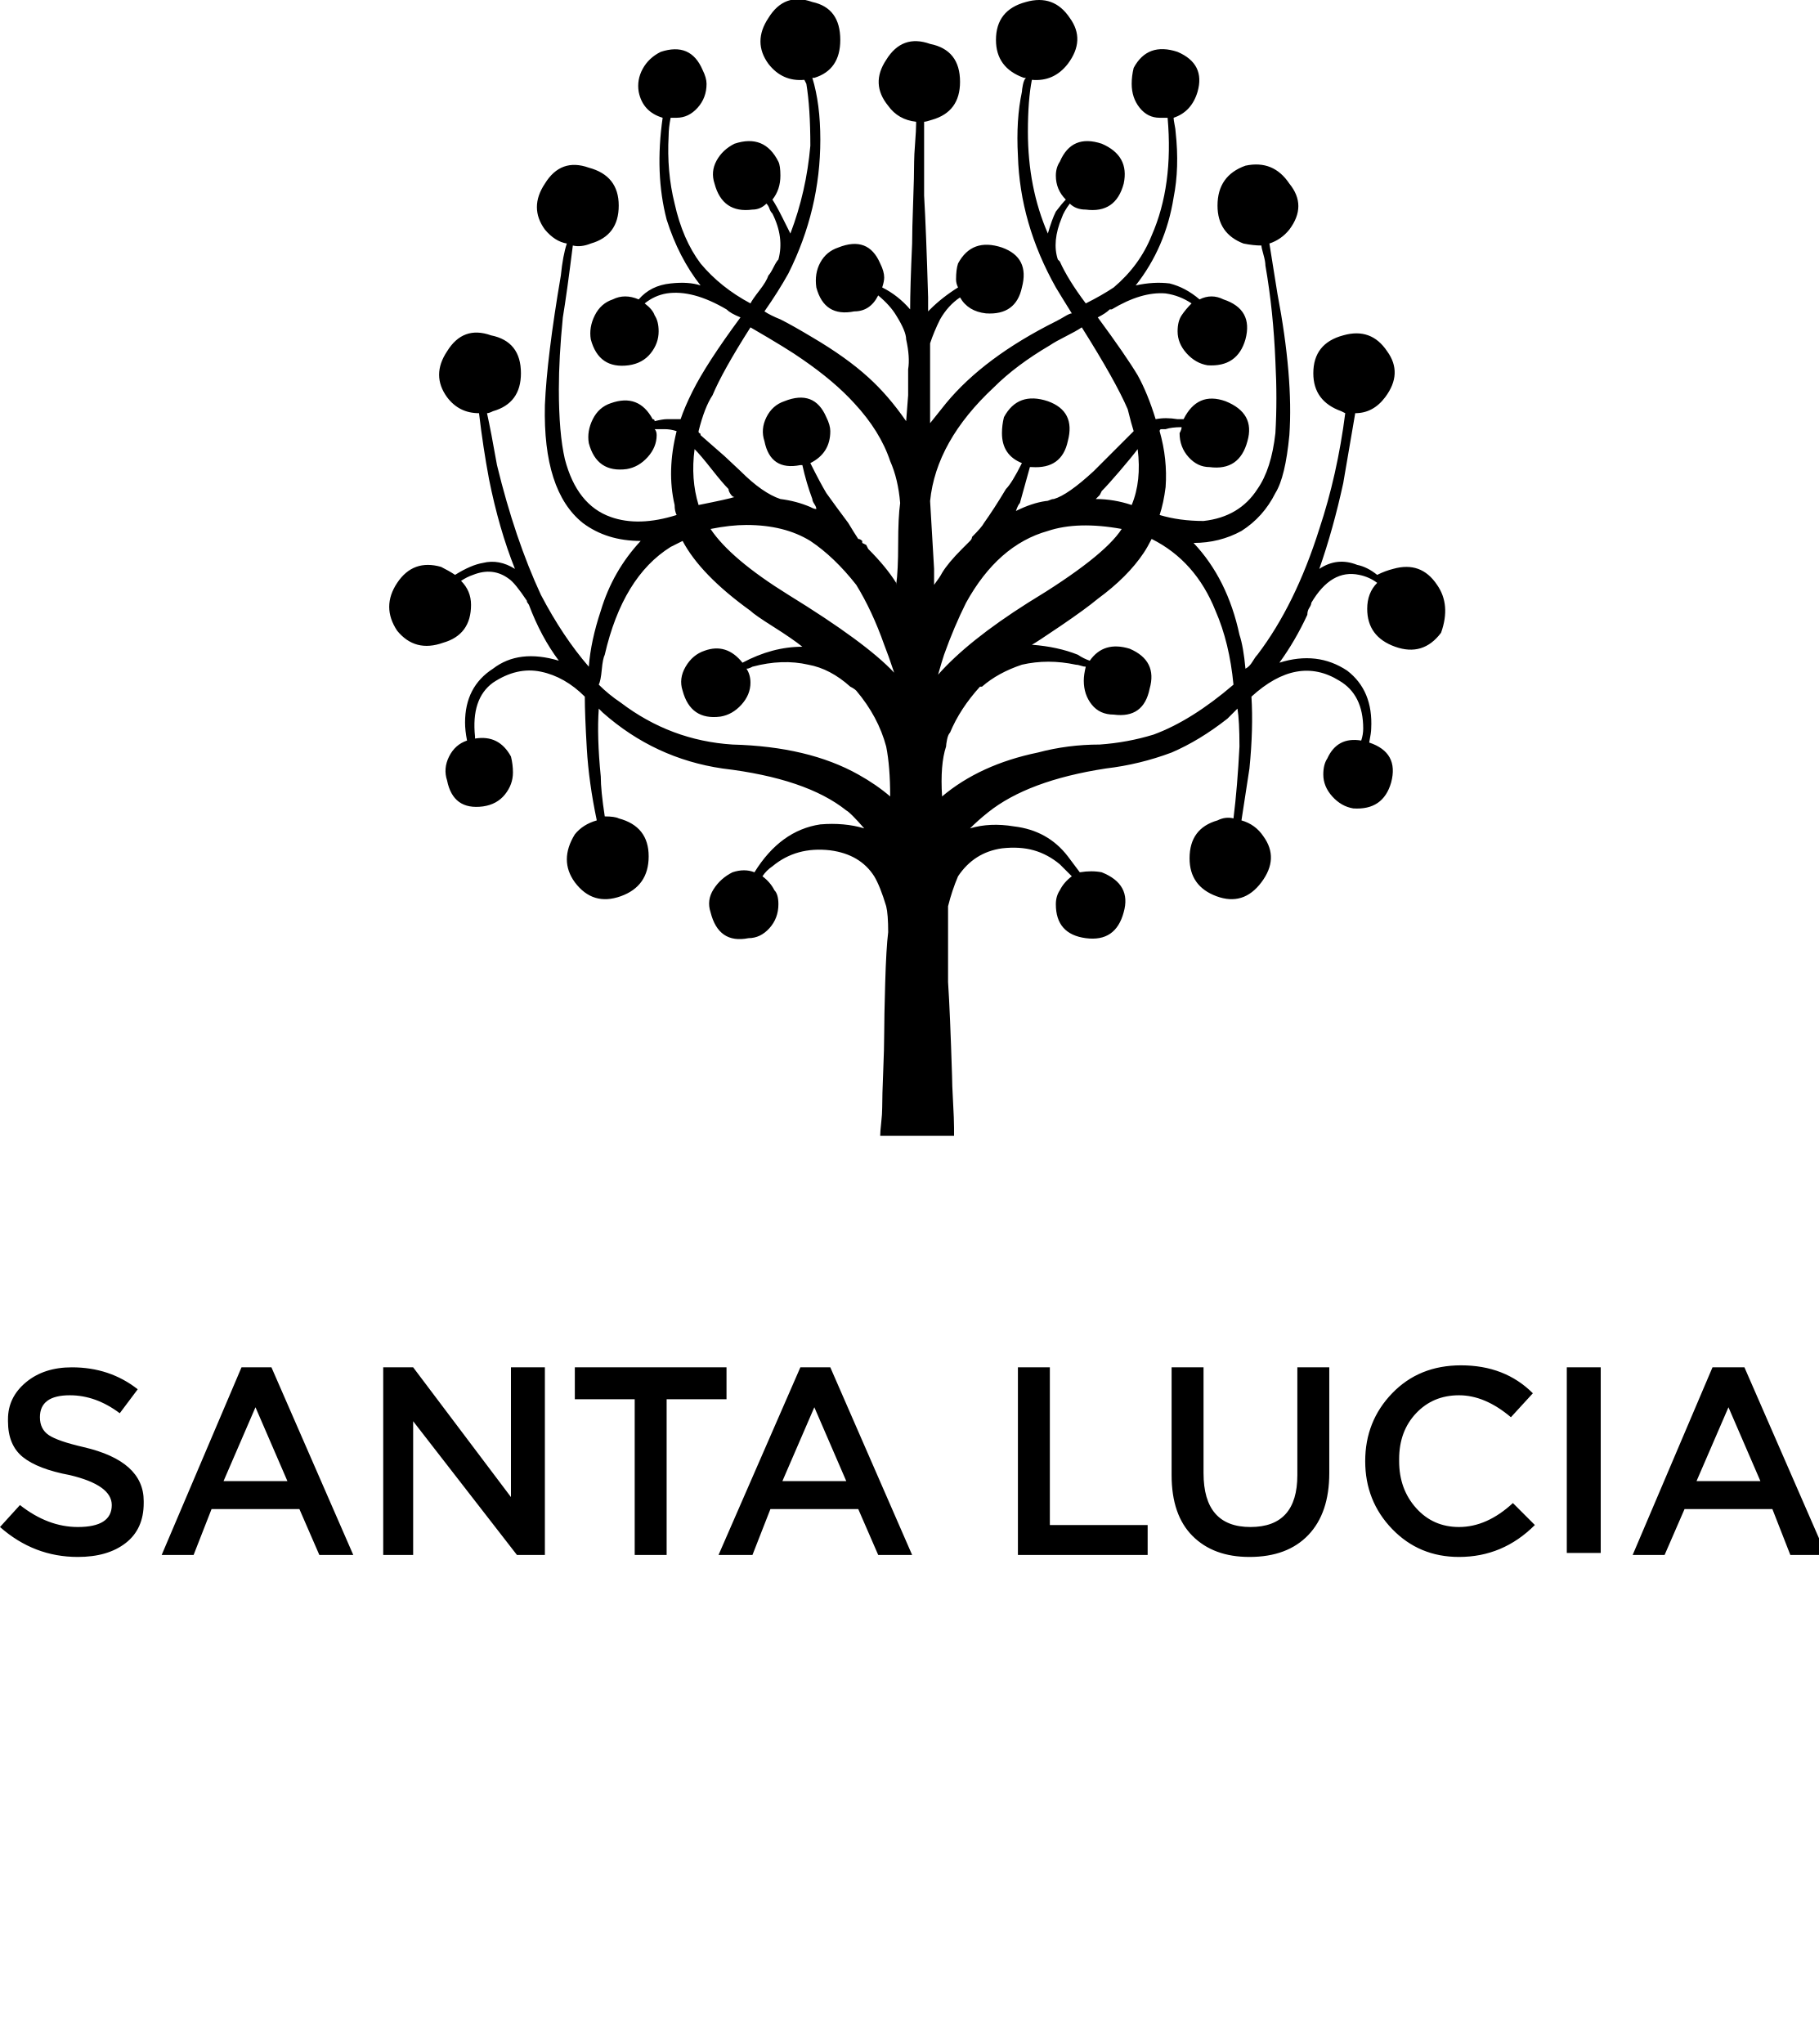
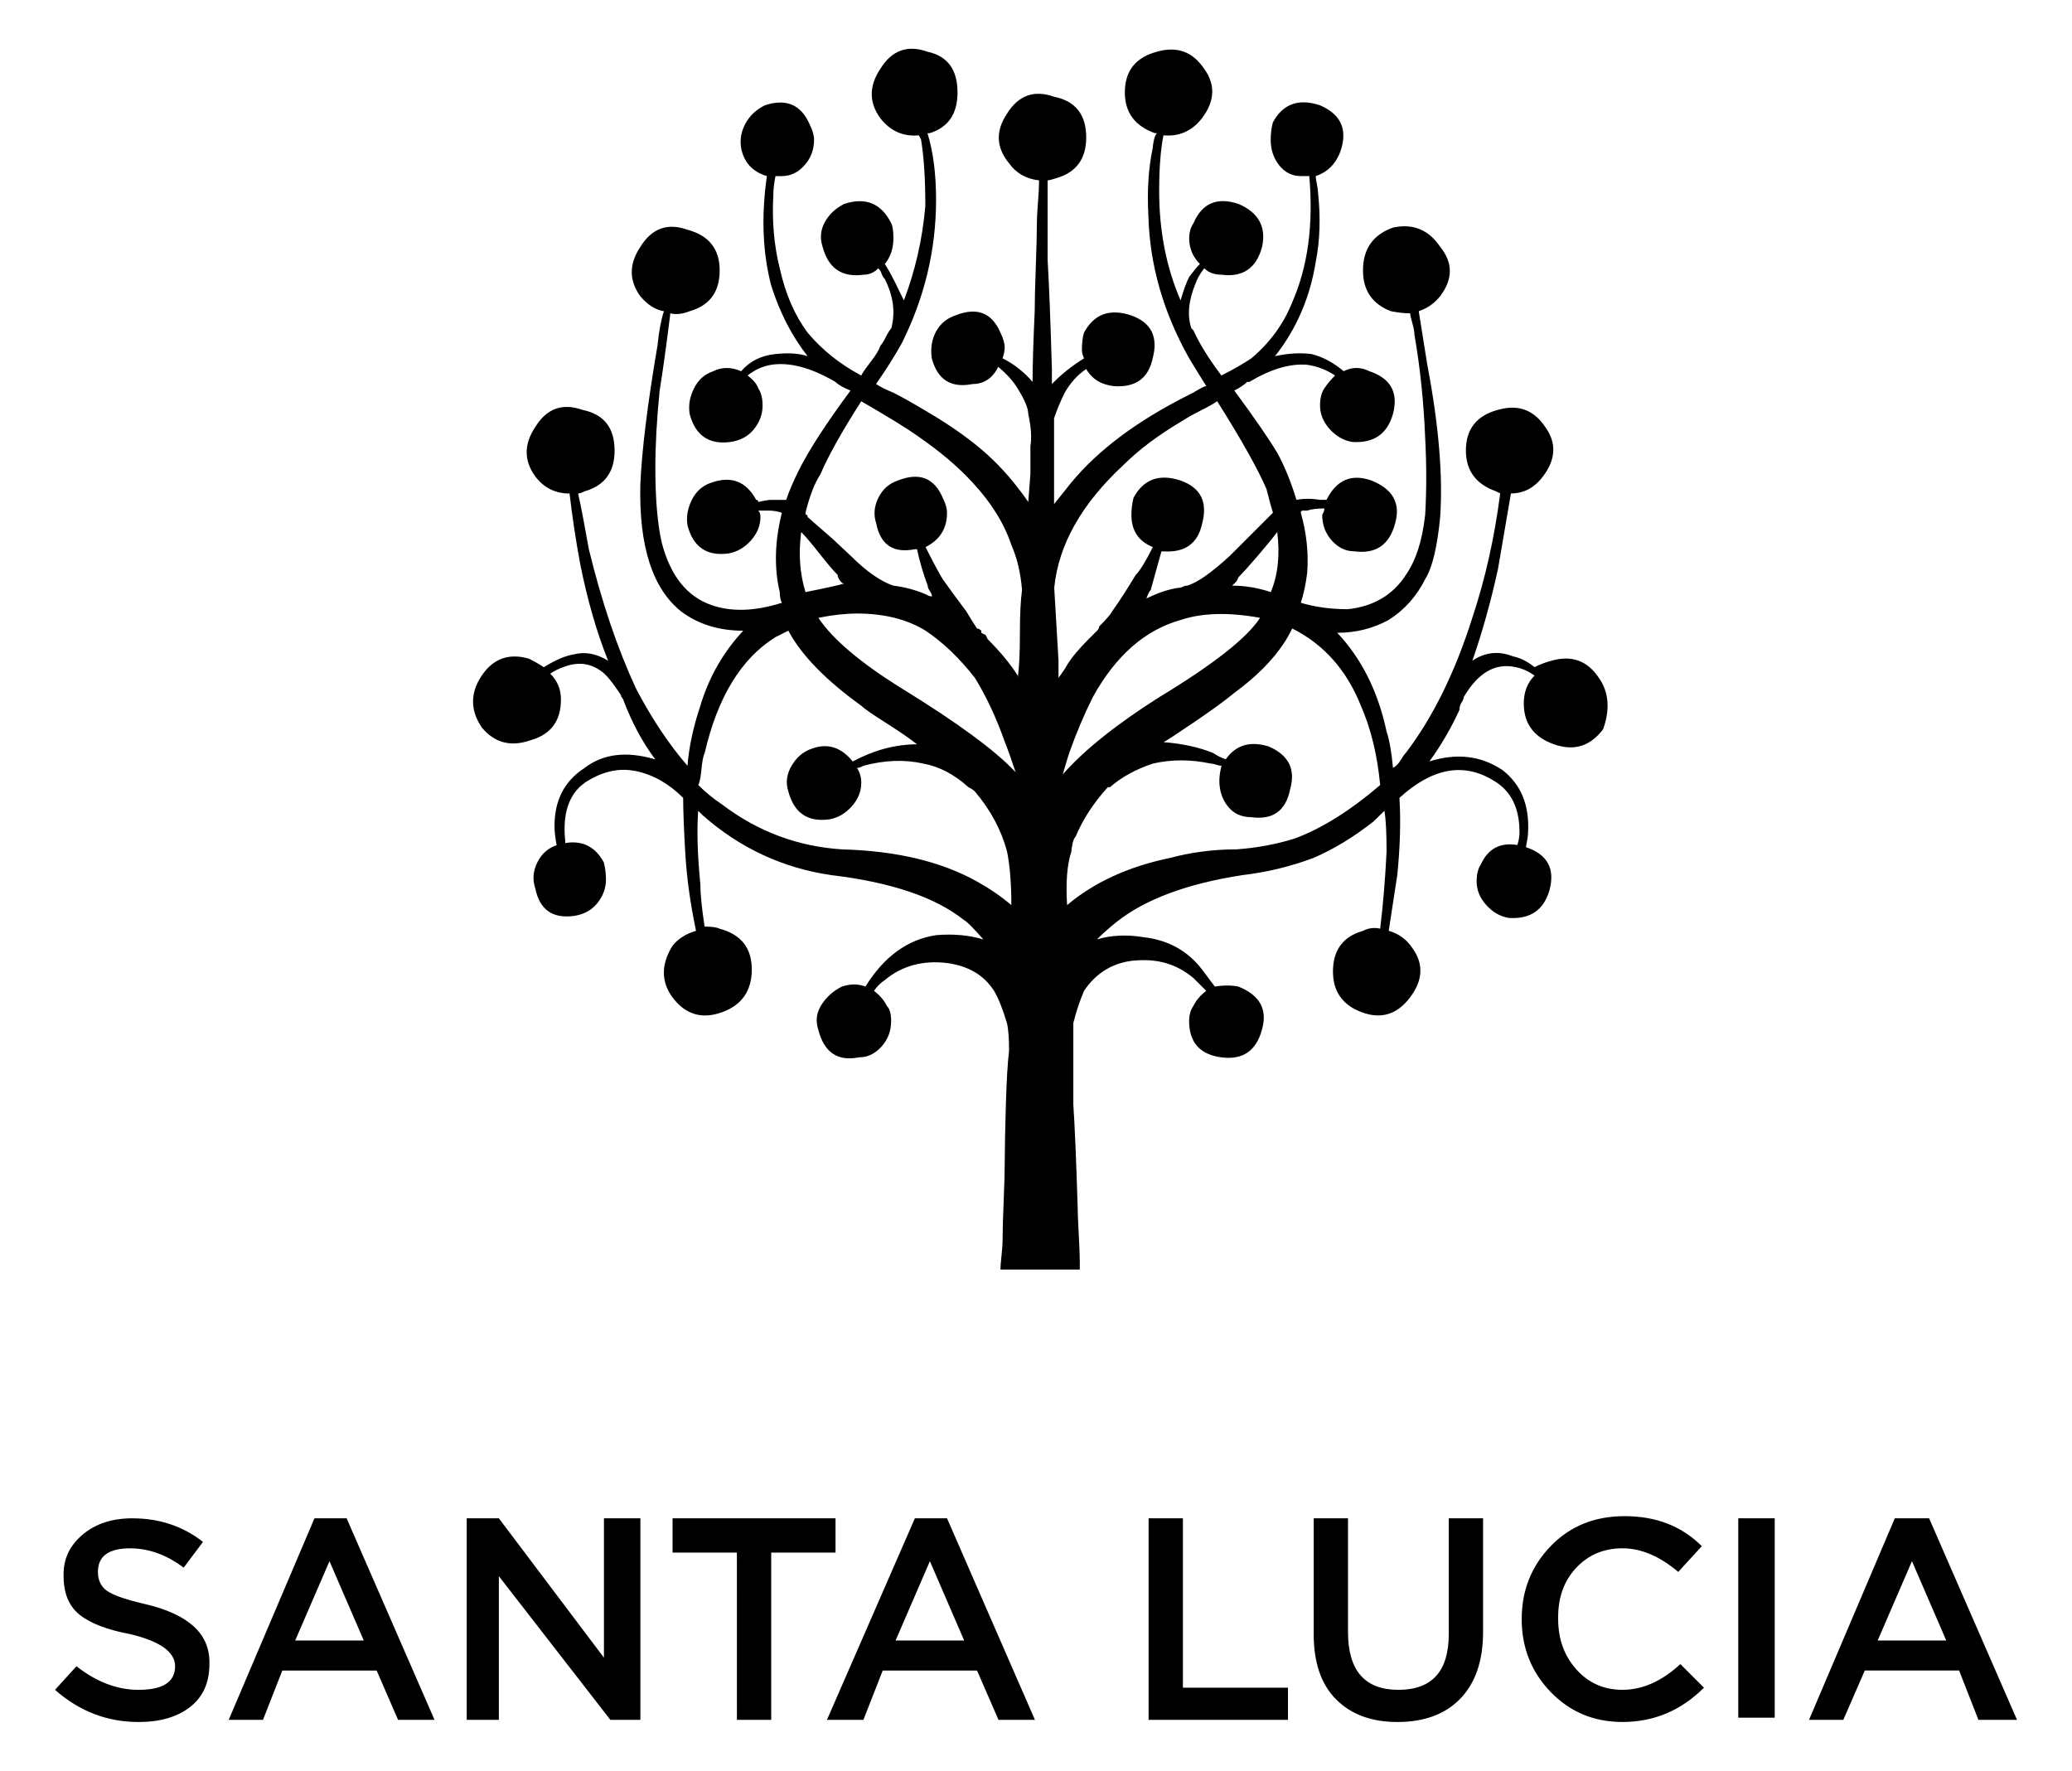
- <svg xmlns="http://www.w3.org/2000/svg" version="1.1" width="911" height="1024" viewBox="0 0 911 1024">
-   <g id="icomoon-ignore">
- </g>
-   <path d="M720 293q-8-12-22-8-4 1-8 3-5-4-10-5-10-4-19 2 7-20 12-43 4-23 6-35 9 0 15-8 9-12 1-23-8-12-22-8-15 4-15 19 0 14 14 19l2 1q-4 31-13 58-12 38-31 63-1 1-2.5 3.5t-3.5 3.5q-1-11-3-17-6-28-23-46 13 0 24-6 11-7 17-19 5-8 7-29 2-29-6-71-1-6-4-25 6-2 10-7 9-12 0-23-8-12-22-9-14 5-14 20 0 14 13 19 5 1 9 1 0 1 1 4.5t1 5.5q4 23 5 48 1 19 0 36-2 18-9 28-9 14-27 16-12 0-22-3 2-6 3-14 1-14-3-28 0-1 1-1h2q3-1 8-1 0 1-0.5 2l-0.5 1q0 7 4.5 12t10.5 5q15 2 19-13 4-14-11-20-14-5-21 9h-3q-6-1-11 0-4-13-9-22-6-10-20-29 4-2 6-4h1q15-9 27-8 7 1 13 5-3 3-5 6t-2 8q0 6 4.5 11t10.5 6q15 1 19-13 4-15-11-20-6-3-12 0-7-6-15-8-8-1-17 1 15-19 19-44 3-15 1-33 0-1-0.5-3.5t-0.5-3.5q9-3 12-13 4-14-10-20-15-5-22 8-1 4-1 8 0 7 4 12t10 5h4q3 34-8 59-6 15-19 26-6 4-14 8-9-12-13-21l-1-1q-3-9 2-21 1-3 4-7 3 3 8 3 15 2 19-13 3-14-11-20-15-5-21 9-2 3-2 7 0 7 5 12-2 2-5 6-2 4-4 11-10-23-10-51 0-16 2-26 11 1 18-8 9-12 1-23-8-12-22-8-15 4-15 19 0 14 14 19h1q-1 1-1.5 3.5t-0.5 3.5q-3 14-2 32 1 34 19 66 3 5 8 13-1 0-3.5 1.5t-4.5 2.5q-36 18-55 41l-8 10v-40q2-6 5-12 4-7 10-11 4 7 13 8 15 1 18-13 4-15-10-20-15-5-22 8-1 3-1 8 0 2 1 4-8 5-14 11l-1 1v-7q-1-34-2-51v-37q1 0 4-1 14-4 14-19 0-16-15-19-14-5-22 8-8 12 1 23 5 7 14 8v1q0 3-0.5 9.5t-0.5 9.5q0 7-0.5 20.5t-0.5 20.5q-1 22-1 33-6-7-14-11 1-3 1-5 0-3-2-7-6-14-21-8-6 2-9 7.5t-2 12.5q4 15 19 12 8 0 12-8 6 5 9 10 5 8 5 12 2 9 1 15v13t-1 13q-9-13-19-22-11-10-28-20-10-6-16-9-5-2-8-4 7-10 12-19 16-32 16-67 0-18-4-31h1q13-4 13-19 0-16-14-19-14-5-22 8-8 12 0 23 7 9 18 8l1 2q2 12 2 31-2 23-10 44l-4-8q-3-6-5-9 4-5 4-12 0-5-1-7-7-14-22-9-6 3-9 8.5t-1 11.5q4 15 19 13 4 0 7-3 1 1 1.5 2.5t1.5 2.5q6 12 3 23-1 1-2.5 4t-2.5 4q-1 3-4.5 7.5t-4.5 6.5q-15-8-25-20-9-12-13-30-4-16-3-34 0-4 1-9h3q6 0 10.5-5t4.5-12q0-3-2-7-6-14-21-9-6 3-9 8.5t-2 11.5q2 10 12 13-4 28 2 51 6 19 17 33-6-2-15-1-10 1-16 8-7-3-13 0-6 2-9 8t-2 12q4 15 19 13 7-1 11-6t4-11q0-5-2-8-1-3-5-6 5-4 11-5 13-2 30 8 2 2 7 4-17 23-24 37-4 8-6 14h-7q-2 0-6 1 0-1-1-1-7-13-21-8-6 2-9 8t-2 12q4 15 19 13 6-1 10.5-6t4.5-11q0-2-1-3h5q3 0 6 1-5 20-1 37 0 3 1 5-19 6-33 1-17-6-23-29-3-13-3-35 0-16 2-36 2-12 5-36 4 1 9-1 14-4 14-19t-15-19q-14-5-22 8-8 12 0 23 5 6 11 7-2 6-3 16-7 41-8 65-1 43 19 59 12 9 29 9-14 15-20 35-5 15-6 28-13-15-24-36-13-28-22-65-3-17-5-26 1 0 3-1 14-4 14-19 0-16-15-19-14-5-22 8-8 12 0 23 6 8 16 8 2 17 5 33 5 25 13 45-8-5-16-3-6 1-14 6-3-2-7-4-14-4-22 8t0 24q9 11 23 6 14-4 14-19 0-7-5-12 3-2 6-3 10-4 18 2 3 2 9 11v0.5t1 1.5q6 16 15 28-20-6-33 4-14 9-14 27 0 4 1 9-6 2-9 8t-1 12q3 15 18 13 7-1 11-6t4-11q0-4-1-8-6-11-18-9v-1q-2-19 9-27 12-8 24-5.5t22 12.5q0 9 1 26t5 36q-7 2-11 7-8 13 0 24 9 12 23 7t14-20-15-19q-2-1-7-1-2-13-2-20-2-20-1-34l2 2q26 23 60 28 42 5 62 21 2 1 9 9-10-3-22-2-20 3-33 24-5-2-11 0-6 3-9.5 8.5t-1.5 11.5q4 16 19 13 6 0 10.5-5t4.5-12q0-5-2-7-2-4-6-7 2-3 5-5 12-10 29-8 15 2 22 13 3 5 6 15 1 4 1 13-1 8-1.5 25.5t-0.5 25.5q0 7-0.5 19t-0.5 18q0 3-0.5 7.5t-0.5 6.5h37v-4q0-4-0.5-13t-0.5-13q-1-32-2-47v-38q2-8 5-15 8-12 22-14 9-1 16 1t13 7l6 6q-4 3-6 7-2 3-2 7 0 15 15 17t19-13q4-14-11-20-5-1-11 0l-6-8q-10-13-27-15-12-2-22 1 4-4 9-8 20-16 59-22 17-2 33-8 14-6 28-17l5-5q1 6 1 19-1 20-3 36-4-1-8 1-14 4-14 19 0 14 13.5 19t22.5-7 1-23q-4-6-11-8l4-26q2-20 1-36 23-21 44-8 12 7 12 24 0 3-1 6-12-2-17 9-2 3-2 8 0 6 4.5 11t10.5 6q15 1 19-13 4-15-11-20 1-5 1-7 1-19-12-29-15-10-34-4 8-11 14-24 0-2 1-3.5t1-2.5q10-17 24-14 5 1 9 4-5 5-5 13 0 14 14 19t23-7q5-14-2-24zM350 253q-4-13-2-28 3 3 8.5 10t8.5 10q0 1 1 2.5t2 1.5q-3 1-18 4v0zM374 263q19 0 32 8 12 8 23 22 8 13 14 30 2 5 5 14-14-15-53-39-29-18-39-33 10-2 18-2zM515 302q-30 19-45 36 2-7 3-10 5-14 11-26 16-29 41-36 15-5 37-1-9 14-47 37zM567 253q-9-3-18-3l2-2t1-2q3-3 9-10t9-11q2 16-3 28zM498 194q11-11 28-21 3-2 8-4.5t8-4.5q17 27 23 41 2 8 3 11l-20 20q-13 12-20 14-1 0-2 0.5t-2 0.5q-7 1-15 5 1-3 2-4 2-7 5-18h1q15 1 18-13 4-15-10-20-15-5-22 8-1 4-1 8 0 11 10 15-5 10-8 13-6 10-11 17-1 2-6 7 0 1-1 2l-4 4q-7 7-10 12-1 2-4 6v-8l-2-34q3-30 32-57zM376 164q19 11 26 16 16 11 26 22 13 14 18 29 4 9 5 21-1 7-1 20.5t-1 20.5v-1q-5-8-14-17l-1-2-2-1v-1q-1-1-2-1-2-3-5-8-6-8-11-15-3-5-8-15 10-5 10-16 0-3-2-7-6-14-21-8-6 2-9 8t-1 12q3 15 18 12h1q2 9 5 17 0 1 1 2.5t1 2.5q-1 0-2-0.5l-1-0.5q-7-3-15-4-9-3-20-14l-8-7.5t-12-10.5q0-1-0.5-1t-0.5-1q3-12 7-18 5-12 19-34zM367 373q-31-2-56-21-6-4-11-9 1-2 1.5-7.5t1.5-7.5q9-39 33-54l6-3q9 17 34 35 2 2 11.5 8t14.5 10q-15 0-30 8-8-10-19-6-6 2-9.5 8t-1.5 12q4 15 19 13 6-1 10.5-6t4.5-11q0-4-2-7 1 0 2-0.5l1-0.5q15-4 28-1 11 2 21 11 2 1 3 2 11 13 15 28 2 10 2 25-7-6-16-11-25-14-63-15zM578 368q-13 4-27 5-16 0-31 4-29 6-48 22-1-16 2-25 0-1 0.5-3.5t1.5-3.5q5-12 15-23h1q8-7 20-11 13-3 27 0 1 0 2.5 0.5t2.5 0.5q-1 4-1 7 0 7 4 12t11 5q15 2 18-13 4-14-10-20-13-4-20 6-3-1-6-3-10-4-23-5 2-1 14.5-9.5t18.5-13.5q15-11 23-23 2-3 4-7 22 11 32 36 7 16 9 37-21 18-40 25zM0 765l10-11q14 11 29 11 17 0 17-11 0-10-21-15-16-3-23.5-9t-7.5-18v-1q0-11 9-18.5t23-7.5q19 0 33 11l-9 12q-12-9-25-9-15 0-15 11 0 6 4.5 9t17.5 6q30 7 30 27v1q0 13-9 20t-24 7q-22 0-39-15zM121 685h15l41 94h-17l-10-23h-44l-9 23h-16zM144 742l-16-37-16 37h32zM192 685h15l49 65v-65h17v94h-14l-52-67v67h-15v-94zM318 701h-30v-16h76v16h-30v78h-16v-78zM401 685h15l41 94h-17l-10-23h-44l-9 23h-17zM424 742l-16-37-16 37h32zM510 685h16v79h49v15h-65v-94zM587 739v-54h16v53q0 27 23.5 27t23.5-26v-54h16v53q0 20-10.5 31t-29.5 11q-18 0-28.5-10.5t-10.5-30.5zM684 732q0-20 13.5-34t34.5-14q22 0 36 14l-11 12q-13-11-26-11t-21.5 9-8.5 23v1q0 14 8.5 23.5t21.5 9.5q14 0 27-12l11 11q-16 16-38 16-20 0-33.5-14t-13.5-34zM785 685h17v93h-17v-93zM858 685h16l41 94h-18l-9-23h-44l-10 23h-16zM882 742l-16-37-16 37h32z" />
+ <svg xmlns="http://www.w3.org/2000/svg" version="1.1" width="117" height="100" viewBox="0 0 117 100" id="svg2833">
+   <defs id="defs2837" />
+   <g id="icomoon-ignore" transform="translate(0.1889766,0.2559375)" />
+   <path d="m 90.283,38.279 q -0.969,-1.453 -2.664,-0.969 -0.484,0.121 -0.969,0.363 -0.605,-0.484 -1.211,-0.605 -1.211,-0.484 -2.3,0.242 0.848,-2.422 1.453,-5.206 0.484,-2.785 0.726,-4.238 1.09,0 1.816,-0.969 1.09,-1.453 0.121,-2.785 -0.969,-1.453 -2.664,-0.969 -1.816,0.484 -1.816,2.3 0,1.695 1.695,2.3 l 0.242,0.121 q -0.484,3.753 -1.574,7.023 -1.453,4.601 -3.753,7.628 -0.121,0.121 -0.303,0.424 -0.182,0.303 -0.424,0.424 -0.121,-1.332 -0.363,-2.058 -0.726,-3.39 -2.785,-5.57 1.574,0 2.906,-0.726 1.332,-0.848 2.058,-2.3 0.605,-0.969 0.848,-3.511 0.242,-3.511 -0.726,-8.597 -0.121,-0.726 -0.484,-3.027 0.726,-0.242 1.211,-0.848 1.09,-1.453 0,-2.785 -0.969,-1.453 -2.664,-1.09 -1.695,0.605 -1.695,2.422 0,1.695 1.574,2.3 0.605,0.121 1.09,0.121 0,0.121 0.121,0.545 0.121,0.424 0.121,0.666 0.484,2.785 0.605,5.812 0.121,2.3 0,4.359 -0.242,2.179 -1.09,3.39 -1.09,1.695 -3.269,1.937 -1.453,0 -2.664,-0.363 0.242,-0.726 0.363,-1.695 0.121,-1.695 -0.363,-3.39 0,-0.121 0.121,-0.121 h 0.242 q 0.363,-0.121 0.969,-0.121 0,0.121 -0.061,0.242 l -0.061,0.121 q 0,0.848 0.545,1.453 0.545,0.605 1.271,0.605 1.816,0.242 2.3,-1.574 0.484,-1.695 -1.332,-2.422 -1.695,-0.605 -2.543,1.09 h -0.363 q -0.726,-0.121 -1.332,0 -0.484,-1.574 -1.09,-2.664 -0.726,-1.211 -2.422,-3.511 0.484,-0.242 0.726,-0.484 h 0.121 q 1.816,-1.09 3.269,-0.969 0.848,0.121 1.574,0.605 -0.363,0.363 -0.605,0.726 -0.242,0.363 -0.242,0.969 0,0.726 0.545,1.332 0.545,0.605 1.271,0.726 1.816,0.121 2.3,-1.574 0.484,-1.816 -1.332,-2.422 -0.726,-0.363 -1.453,0 -0.848,-0.726 -1.816,-0.969 -0.969,-0.121 -2.058,0.121 1.816,-2.3 2.3,-5.327 0.363,-1.816 0.121,-3.996 0,-0.121 -0.061,-0.424 -0.061,-0.303 -0.061,-0.424 1.09,-0.363 1.453,-1.574 0.484,-1.695 -1.211,-2.422 -1.816,-0.605 -2.664,0.969 -0.121,0.484 -0.121,0.969 0,0.848 0.484,1.453 0.484,0.605 1.211,0.605 h 0.484 q 0.363,4.117 -0.969,7.144 -0.726,1.816 -2.3,3.148 -0.726,0.484 -1.695,0.969 -1.09,-1.453 -1.574,-2.543 l -0.121,-0.121 q -0.363,-1.09 0.242,-2.543 0.121,-0.363 0.484,-0.848 0.363,0.363 0.969,0.363 1.816,0.242 2.3,-1.574 0.363,-1.695 -1.332,-2.422 -1.816,-0.605 -2.543,1.09 -0.242,0.363 -0.242,0.848 0,0.848 0.605,1.453 -0.242,0.242 -0.605,0.726 -0.242,0.484 -0.484,1.332 -1.211,-2.785 -1.211,-6.175 0,-1.937 0.242,-3.148 1.332,0.121 2.179,-0.969 1.09,-1.453 0.121,-2.785 -0.969,-1.453 -2.664,-0.969 -1.816,0.484 -1.816,2.3 0,1.695 1.695,2.3 h 0.121 q -0.121,0.121 -0.182,0.424 -0.061,0.303 -0.061,0.424 -0.363,1.695 -0.242,3.875 0.121,4.117 2.3,7.991 0.363,0.605 0.969,1.574 -0.121,0 -0.424,0.182 -0.303,0.182 -0.545,0.303 -4.359,2.179 -6.659,4.964 l -0.969,1.211 v -4.843 q 0.242,-0.726 0.605,-1.453 0.484,-0.848 1.211,-1.332 0.484,0.848 1.574,0.969 1.816,0.121 2.179,-1.574 0.484,-1.816 -1.211,-2.422 -1.816,-0.605 -2.664,0.969 -0.121,0.363 -0.121,0.969 0,0.242 0.121,0.484 -0.969,0.605 -1.695,1.332 l -0.121,0.121 v -0.848 q -0.121,-4.117 -0.242,-6.175 v -4.48 q 0.121,0 0.484,-0.121 1.695,-0.484 1.695,-2.3 0,-1.937 -1.816,-2.3 -1.695,-0.605 -2.664,0.969 -0.969,1.453 0.121,2.785 0.605,0.848 1.695,0.969 v 0.121 q 0,0.363 -0.061,1.15 -0.061,0.787 -0.061,1.15 0,0.848 -0.061,2.482 -0.061,1.635 -0.061,2.482 -0.121,2.664 -0.121,3.996 -0.726,-0.848 -1.695,-1.332 0.121,-0.363 0.121,-0.605 0,-0.363 -0.242,-0.848 -0.726,-1.695 -2.543,-0.969 -0.726,0.242 -1.09,0.908 -0.363,0.666 -0.242,1.513 0.484,1.816 2.3,1.453 0.969,0 1.453,-0.969 0.726,0.605 1.09,1.211 0.605,0.969 0.605,1.453 0.242,1.09 0.121,1.816 v 1.574 q 0,0 -0.121,1.574 -1.09,-1.574 -2.3,-2.664 -1.332,-1.211 -3.39,-2.422 -1.211,-0.726 -1.937,-1.09 -0.605,-0.242 -0.969,-0.484 0.848,-1.211 1.453,-2.3 1.937,-3.875 1.937,-8.112 0,-2.179 -0.484,-3.753 h 0.121 q 1.574,-0.484 1.574,-2.3 0,-1.937 -1.695,-2.3 -1.695,-0.605 -2.664,0.969 -0.969,1.453 0,2.785 0.848,1.09 2.179,0.969 l 0.121,0.242 q 0.242,1.453 0.242,3.753 -0.242,2.785 -1.211,5.327 L 50.569,16.001 q -0.363,-0.726 -0.605,-1.09 0.484,-0.605 0.484,-1.453 0,-0.605 -0.121,-0.848 -0.848,-1.695 -2.664,-1.09 -0.726,0.363 -1.09,1.029 -0.363,0.666 -0.121,1.392 0.484,1.816 2.3,1.574 0.484,0 0.848,-0.363 0.121,0.121 0.182,0.303 0.061,0.182 0.182,0.303 0.726,1.453 0.363,2.785 -0.121,0.121 -0.303,0.484 -0.182,0.363 -0.303,0.484 -0.121,0.363 -0.545,0.908 -0.424,0.545 -0.545,0.787 -1.816,-0.969 -3.027,-2.422 -1.09,-1.453 -1.574,-3.632 -0.484,-1.937 -0.363,-4.117 0,-0.484 0.121,-1.09 H 44.152 q 0.726,0 1.271,-0.605 0.545,-0.605 0.545,-1.453 0,-0.363 -0.242,-0.848 -0.726,-1.695 -2.543,-1.09 -0.726,0.363 -1.09,1.029 -0.363,0.666 -0.242,1.392 0.242,1.211 1.453,1.574 -0.484,3.39 0.242,6.175 0.726,2.3 2.058,3.996 -0.726,-0.242 -1.816,-0.121 -1.211,0.121 -1.937,0.969 -0.848,-0.363 -1.574,0 -0.726,0.242 -1.09,0.969 -0.363,0.726 -0.242,1.453 0.484,1.816 2.3,1.574 0.848,-0.121 1.332,-0.726 0.484,-0.605 0.484,-1.332 0,-0.605 -0.242,-0.969 -0.121,-0.363 -0.605,-0.726 0.605,-0.484 1.332,-0.605 1.574,-0.242 3.632,0.969 0.242,0.242 0.848,0.484 -2.058,2.785 -2.906,4.48 -0.484,0.969 -0.726,1.695 h -0.848 q -0.242,0 -0.726,0.121 0,-0.121 -0.121,-0.121 -0.848,-1.574 -2.543,-0.969 -0.726,0.242 -1.09,0.969 -0.363,0.726 -0.242,1.453 0.484,1.816 2.3,1.574 0.726,-0.121 1.271,-0.726 0.545,-0.605 0.545,-1.332 0,-0.242 -0.121,-0.363 h 0.605 q 0.363,0 0.726,0.121 -0.605,2.422 -0.121,4.48 0,0.363 0.121,0.605 -2.3,0.726 -3.996,0.121 -2.058,-0.726 -2.785,-3.511 -0.363,-1.574 -0.363,-4.238 0,-1.937 0.242,-4.359 0.242,-1.453 0.605,-4.359 0.484,0.121 1.09,-0.121 1.695,-0.484 1.695,-2.3 0,-1.816 -1.816,-2.3 -1.695,-0.605 -2.664,0.969 -0.969,1.453 0,2.785 0.605,0.726 1.332,0.848 -0.242,0.726 -0.363,1.937 -0.848,4.964 -0.969,7.87 -0.121,5.206 2.3,7.144 1.453,1.09 3.511,1.09 -1.695,1.816 -2.422,4.238 -0.605,1.816 -0.726,3.39 -1.574,-1.816 -2.906,-4.359 -1.574,-3.39 -2.664,-7.87 -0.363,-2.058 -0.605,-3.148 0.121,0 0.363,-0.121 1.695,-0.484 1.695,-2.3 0,-1.937 -1.816,-2.3 -1.695,-0.605 -2.664,0.969 -0.969,1.453 0,2.785 0.726,0.969 1.937,0.969 0.242,2.058 0.605,3.996 0.605,3.027 1.574,5.449 -0.969,-0.605 -1.937,-0.363 -0.726,0.121 -1.695,0.726 -0.363,-0.242 -0.848,-0.484 -1.695,-0.484 -2.664,0.969 -0.969,1.453 0,2.906 1.09,1.332 2.785,0.726 1.695,-0.484 1.695,-2.3 0,-0.848 -0.605,-1.453 0.363,-0.242 0.726,-0.363 1.211,-0.484 2.179,0.242 0.363,0.242 1.09,1.332 v 0.061 q 0,0 0.121,0.182 0.726,1.937 1.816,3.39 -2.422,-0.726 -3.996,0.484 -1.695,1.09 -1.695,3.269 0,0.484 0.121,1.09 -0.726,0.242 -1.09,0.969 -0.363,0.726 -0.121,1.453 0.363,1.816 2.179,1.574 0.848,-0.121 1.332,-0.726 0.484,-0.605 0.484,-1.332 0,-0.484 -0.121,-0.969 -0.726,-1.332 -2.179,-1.09 V 47.481 q -0.242,-2.3 1.09,-3.269 1.453,-0.969 2.906,-0.666 1.453,0.303 2.664,1.513 0,1.09 0.121,3.148 0.121,2.058 0.605,4.359 -0.848,0.242 -1.332,0.848 -0.969,1.574 0,2.906 1.09,1.453 2.785,0.848 1.695,-0.605 1.695,-2.422 0,-1.816 -1.816,-2.3 -0.242,-0.121 -0.848,-0.121 -0.242,-1.574 -0.242,-2.422 -0.242,-2.422 -0.121,-4.117 l 0.242,0.242 q 3.148,2.785 7.265,3.39 5.085,0.605 7.507,2.543 0.242,0.121 1.09,1.09 -1.211,-0.363 -2.664,-0.242 -2.422,0.363 -3.996,2.906 -0.605,-0.242 -1.332,0 -0.726,0.363 -1.15,1.029 -0.424,0.666 -0.182,1.392 0.484,1.937 2.3,1.574 0.726,0 1.271,-0.605 0.545,-0.605 0.545,-1.453 0,-0.605 -0.242,-0.848 -0.242,-0.484 -0.726,-0.848 0.242,-0.363 0.605,-0.605 1.453,-1.211 3.511,-0.969 1.816,0.242 2.664,1.574 0.363,0.605 0.726,1.816 0.121,0.484 0.121,1.574 -0.121,0.969 -0.182,3.087 -0.061,2.119 -0.061,3.087 0,0.848 -0.061,2.3 -0.061,1.453 -0.061,2.179 0,0.363 -0.061,0.908 -0.061,0.545 -0.061,0.787 h 4.48 V 71.212 q 0,-0.484 -0.061,-1.574 -0.061,-1.09 -0.061,-1.574 -0.121,-3.875 -0.242,-5.691 v -4.601 q 0.242,-0.969 0.605,-1.816 0.969,-1.453 2.664,-1.695 1.09,-0.121 1.937,0.121 0.848,0.242 1.574,0.848 l 0.726,0.726 q -0.484,0.363 -0.726,0.848 -0.242,0.363 -0.242,0.848 0,1.816 1.816,2.058 1.816,0.242 2.3,-1.574 0.484,-1.695 -1.332,-2.422 -0.605,-0.121 -1.332,0 l -0.726,-0.969 q -1.211,-1.574 -3.269,-1.816 -1.453,-0.242 -2.664,0.121 0.484,-0.484 1.09,-0.969 2.422,-1.937 7.144,-2.664 2.058,-0.242 3.996,-0.969 1.695,-0.726 3.39,-2.058 L 78.175,45.786 q 0.121,0.726 0.121,2.3 -0.121,2.422 -0.363,4.359 -0.484,-0.121 -0.969,0.121 -1.695,0.484 -1.695,2.3 0,1.695 1.635,2.3 1.635,0.605 2.724,-0.848 1.09,-1.453 0.121,-2.785 -0.484,-0.726 -1.332,-0.969 l 0.484,-3.148 q 0.242,-2.422 0.121,-4.359 2.785,-2.543 5.327,-0.969 1.453,0.848 1.453,2.906 0,0.363 -0.121,0.726 -1.453,-0.242 -2.058,1.09 -0.242,0.363 -0.242,0.969 0,0.726 0.545,1.332 0.545,0.605 1.271,0.726 1.816,0.121 2.3,-1.574 0.484,-1.816 -1.332,-2.422 0.121,-0.605 0.121,-0.848 0.121,-2.3 -1.453,-3.511 -1.816,-1.211 -4.117,-0.484 0.969,-1.332 1.695,-2.906 0,-0.242 0.121,-0.424 0.121,-0.182 0.121,-0.303 1.211,-2.058 2.906,-1.695 0.605,0.121 1.09,0.484 -0.605,0.605 -0.605,1.574 0,1.695 1.695,2.3 1.695,0.605 2.785,-0.848 0.605,-1.695 -0.242,-2.906 z M 45.484,33.436 q -0.484,-1.574 -0.242,-3.39 0.363,0.363 1.029,1.211 0.666,0.848 1.029,1.211 0,0.121 0.121,0.303 0.121,0.182 0.242,0.182 -0.363,0.121 -2.179,0.484 z m 2.906,1.211 q 2.3,0 3.875,0.969 1.453,0.969 2.785,2.664 0.969,1.574 1.695,3.632 0.242,0.605 0.605,1.695 -1.695,-1.816 -6.417,-4.722 -3.511,-2.179 -4.722,-3.996 1.211,-0.242 2.179,-0.242 z m 17.072,4.722 q -3.632,2.3 -5.449,4.359 0.242,-0.848 0.363,-1.211 0.605,-1.695 1.332,-3.148 1.937,-3.511 4.964,-4.359 1.816,-0.605 4.48,-0.121 -1.09,1.695 -5.691,4.48 z m 6.296,-5.933 Q 70.668,33.073 69.579,33.073 L 69.821,32.83 q 0,0 0.121,-0.242 0.363,-0.363 1.09,-1.211 0.726,-0.848 1.09,-1.332 0.242,1.937 -0.363,3.39 z m -8.354,-7.144 q 1.332,-1.332 3.39,-2.543 0.363,-0.242 0.969,-0.545 0.605,-0.303 0.969,-0.545 2.058,3.269 2.785,4.964 0.242,0.969 0.363,1.332 l -2.422,2.422 q -1.574,1.453 -2.422,1.695 -0.121,0 -0.242,0.061 -0.121,0.061 -0.242,0.061 -0.848,0.121 -1.816,0.605 0.121,-0.363 0.242,-0.484 0.242,-0.848 0.605,-2.179 h 0.121 q 1.816,0.121 2.179,-1.574 0.484,-1.816 -1.211,-2.422 -1.816,-0.605 -2.664,0.969 -0.121,0.484 -0.121,0.969 0,1.332 1.211,1.816 -0.605,1.211 -0.969,1.574 -0.726,1.211 -1.332,2.058 -0.121,0.242 -0.726,0.848 0,0.121 -0.121,0.242 l -0.484,0.484 q -0.848,0.848 -1.211,1.453 -0.121,0.242 -0.484,0.726 v -0.969 l -0.242,-4.117 q 0.363,-3.632 3.875,-6.901 z m -14.772,-3.632 q 2.3,1.332 3.148,1.937 1.937,1.332 3.148,2.664 1.574,1.695 2.179,3.511 0.484,1.09 0.605,2.543 -0.121,0.848 -0.121,2.482 0,1.635 -0.121,2.482 v -0.121 q -0.605,-0.969 -1.695,-2.058 l -0.121,-0.242 -0.242,-0.121 v -0.121 q -0.121,-0.121 -0.242,-0.121 -0.242,-0.363 -0.605,-0.969 -0.726,-0.969 -1.332,-1.816 -0.363,-0.605 -0.969,-1.816 1.211,-0.605 1.211,-1.937 0,-0.363 -0.242,-0.848 -0.726,-1.695 -2.543,-0.969 -0.726,0.242 -1.09,0.969 -0.363,0.726 -0.121,1.453 0.363,1.816 2.179,1.453 h 0.121 q 0.242,1.09 0.605,2.058 0,0.121 0.121,0.303 0.121,0.182 0.121,0.303 -0.121,0 -0.242,-0.061 l -0.121,-0.061 Q 51.417,33.194 50.448,33.073 49.359,32.709 48.027,31.377 l -0.969,-0.908 q 0,0 -1.453,-1.271 0,-0.121 -0.061,-0.121 -0.061,0 -0.061,-0.121 0.363,-1.453 0.848,-2.179 0.605,-1.453 2.3,-4.117 z m -1.09,25.305 q -3.753,-0.242 -6.78,-2.543 -0.726,-0.484 -1.332,-1.09 0.121,-0.242 0.182,-0.908 0.061,-0.666 0.182,-0.908 1.09,-4.722 3.996,-6.538 l 0.726,-0.363 q 1.09,2.058 4.117,4.238 0.242,0.242 1.392,0.969 1.15,0.726 1.756,1.211 -1.816,0 -3.632,0.969 -0.969,-1.211 -2.3,-0.726 -0.726,0.242 -1.15,0.969 -0.424,0.726 -0.182,1.453 0.484,1.816 2.3,1.574 0.726,-0.121 1.271,-0.726 0.545,-0.605 0.545,-1.332 0,-0.484 -0.242,-0.848 0.121,0 0.242,-0.061 l 0.121,-0.061 q 1.816,-0.484 3.39,-0.121 1.332,0.242 2.543,1.332 0.242,0.121 0.363,0.242 1.332,1.574 1.816,3.39 0.242,1.211 0.242,3.027 -0.848,-0.726 -1.937,-1.332 -3.027,-1.695 -7.628,-1.816 z M 73.09,47.36 q -1.574,0.484 -3.269,0.605 -1.937,0 -3.753,0.484 -3.511,0.726 -5.812,2.664 -0.121,-1.937 0.242,-3.027 0,-0.121 0.061,-0.424 0.061,-0.303 0.182,-0.424 0.605,-1.453 1.816,-2.785 h 0.121 q 0.969,-0.848 2.422,-1.332 1.574,-0.363 3.269,0 0.121,0 0.303,0.061 0.182,0.061 0.303,0.061 -0.121,0.484 -0.121,0.848 0,0.848 0.484,1.453 0.484,0.605 1.332,0.605 1.816,0.242 2.179,-1.574 0.484,-1.695 -1.211,-2.422 -1.574,-0.484 -2.422,0.726 -0.363,-0.121 -0.726,-0.363 -1.211,-0.484 -2.785,-0.605 0.242,-0.121 1.756,-1.15 1.513,-1.029 2.24,-1.635 1.816,-1.332 2.785,-2.785 0.242,-0.363 0.484,-0.848 2.664,1.332 3.875,4.359 0.848,1.937 1.09,4.48 -2.543,2.179 -4.843,3.027 z m -69.983,48.068 1.211,-1.332 q 1.695,1.332 3.511,1.332 2.058,0 2.058,-1.332 0,-1.211 -2.543,-1.816 Q 5.407,91.917 4.499,91.19 3.591,90.464 3.591,89.011 v -0.121 q 0,-1.332 1.09,-2.24 1.09,-0.908 2.785,-0.908 2.3,0 3.996,1.332 l -1.09,1.453 q -1.453,-1.09 -3.027,-1.09 -1.816,0 -1.816,1.332 0,0.726 0.545,1.09 0.545,0.363 2.119,0.726 3.632,0.848 3.632,3.269 v 0.121 q 0,1.574 -1.09,2.422 -1.09,0.848 -2.906,0.848 -2.664,0 -4.722,-1.816 z M 17.757,85.742 h 1.816 l 4.964,11.381 h -2.058 l -1.211,-2.785 h -5.327 l -1.09,2.785 h -1.937 z m 2.785,6.901 -1.937,-4.48 -1.937,4.48 z m 5.812,-6.901 h 1.816 l 5.933,7.87 v -7.87 h 2.058 v 11.381 h -1.695 l -6.296,-8.112 v 8.112 h -1.816 z m 15.256,1.937 h -3.632 v -1.937 h 9.202 v 1.937 h -3.632 v 9.444 h -1.937 z m 10.05,-1.937 h 1.816 l 4.964,11.381 h -2.058 l -1.211,-2.785 h -5.327 l -1.09,2.785 h -2.058 z m 2.785,6.901 -1.937,-4.48 -1.937,4.48 z m 10.413,-6.901 h 1.937 v 9.565 h 5.933 v 1.816 h -7.87 z m 9.323,6.538 v -6.538 h 1.937 v 6.417 q 0,3.269 2.845,3.269 2.845,0 2.845,-3.148 v -6.538 h 1.937 v 6.417 q 0,2.422 -1.271,3.753 -1.271,1.332 -3.572,1.332 -2.179,0 -3.451,-1.271 -1.271,-1.271 -1.271,-3.693 z m 11.745,-0.848 q 0,-2.422 1.635,-4.117 1.635,-1.695 4.177,-1.695 2.664,0 4.359,1.695 l -1.332,1.453 q -1.574,-1.332 -3.148,-1.332 -1.574,0 -2.603,1.09 -1.029,1.09 -1.029,2.785 v 0.121 q 0,1.695 1.029,2.845 1.029,1.15 2.603,1.15 1.695,0 3.269,-1.453 l 1.332,1.332 q -1.937,1.937 -4.601,1.937 -2.422,0 -4.056,-1.695 -1.635,-1.695 -1.635,-4.117 z m 12.229,-5.691 h 2.058 v 11.26 h -2.058 z m 8.839,0 h 1.937 l 4.964,11.381 h -2.179 l -1.09,-2.785 h -5.327 l -1.211,2.785 h -1.937 z m 2.906,6.901 -1.937,-4.48 -1.937,4.48 z" id="path2831" style="stroke-width:0.121" />
</svg>
